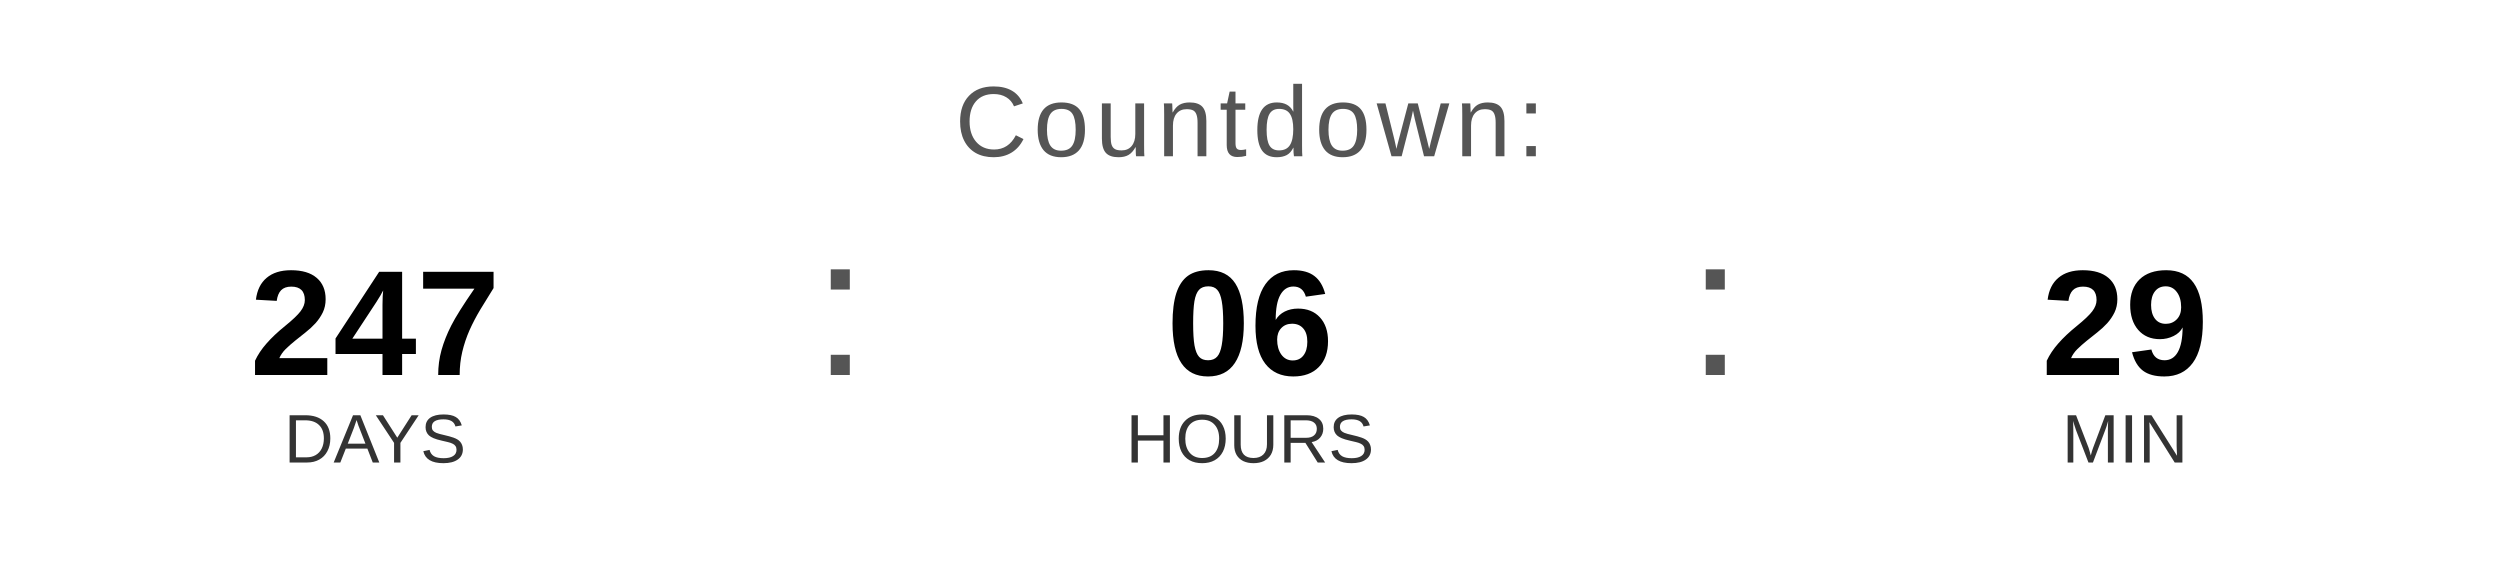
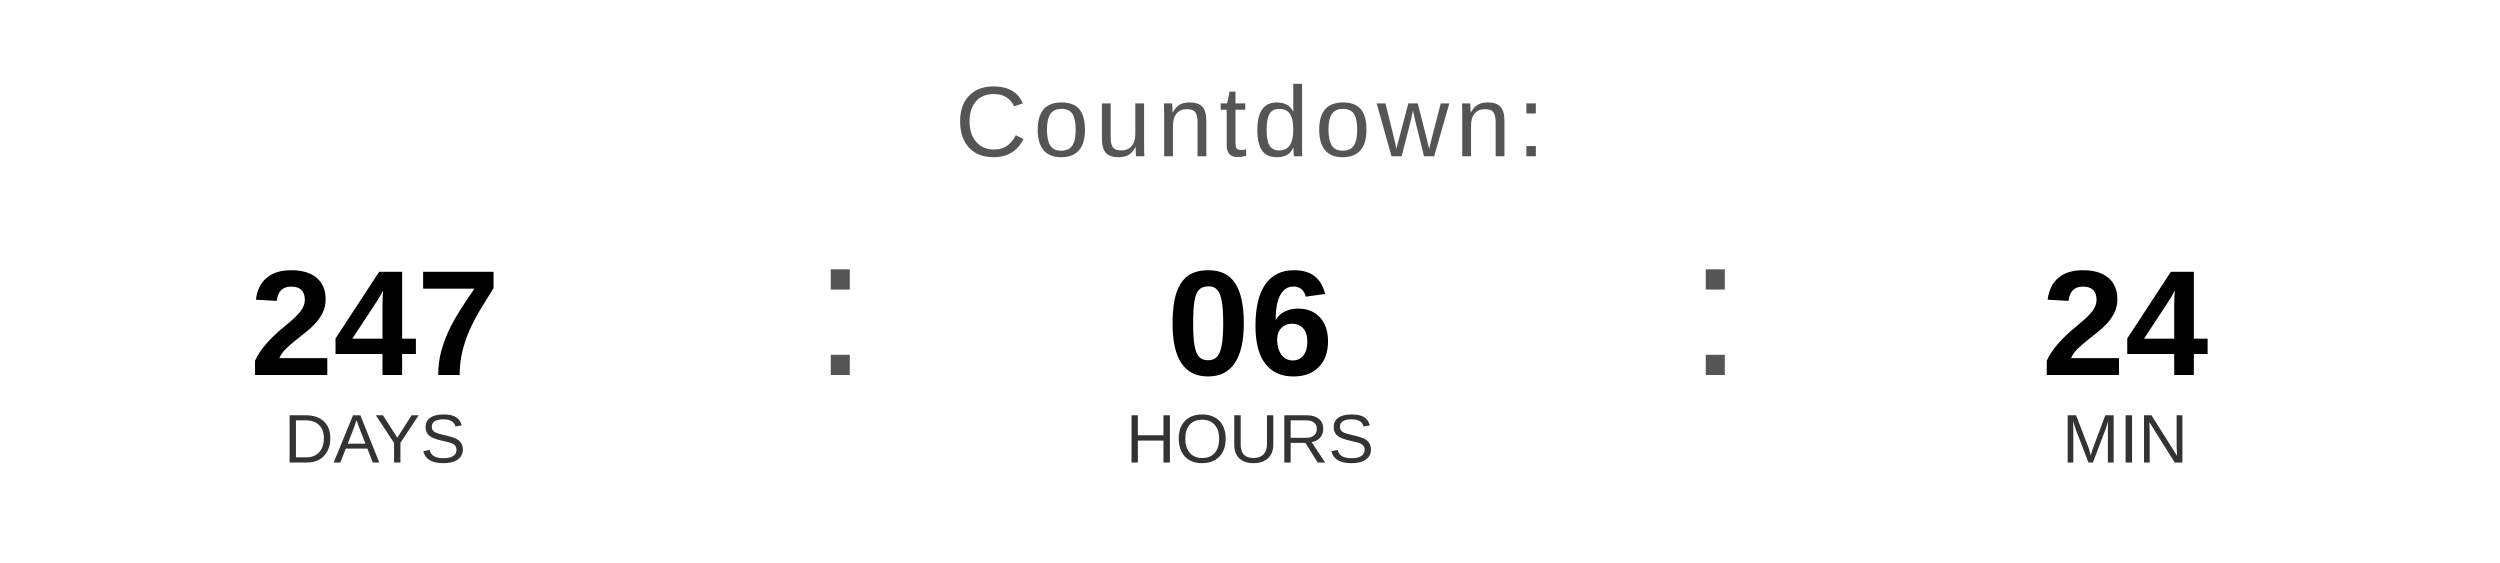
<svg xmlns="http://www.w3.org/2000/svg" width="400" height="90" viewBox="0 0 400 90">
  <text x="200" y="25" font-family="Arial, Helvetica, sans-serif" font-size="16" fill="#555555" text-anchor="middle" letter-spacing="1">
    Countdown:
  </text>
  <text x="60" y="60" font-family="Arial, Helvetica, sans-serif" font-size="24" font-weight="bold" fill="#000000" text-anchor="middle">247</text>
  <text x="60" y="74" font-family="Arial, Helvetica, sans-serif" font-size="11" fill="#333333" text-anchor="middle">DAYS</text>
  <text x="130" y="60" font-family="Arial, sans-serif" font-size="32" fill="#555555">:</text>
  <text x="200" y="60" font-family="Arial, Helvetica, sans-serif" font-size="24" font-weight="bold" fill="#000000" text-anchor="middle">06</text>
  <text x="200" y="74" font-family="Arial, Helvetica, sans-serif" font-size="11" fill="#333333" text-anchor="middle">HOURS</text>
  <text x="270" y="60" font-family="Arial, sans-serif" font-size="32" fill="#555555">:</text>
-   <text x="340" y="60" font-family="Arial, Helvetica, sans-serif" font-size="24" font-weight="bold" fill="#000000" text-anchor="middle">29</text>
+   <text x="340" y="60" font-family="Arial, Helvetica, sans-serif" font-size="24" font-weight="bold" fill="#000000" text-anchor="middle">24</text>
  <text x="340" y="74" font-family="Arial, Helvetica, sans-serif" font-size="11" fill="#333333" text-anchor="middle">MIN</text>
</svg>
